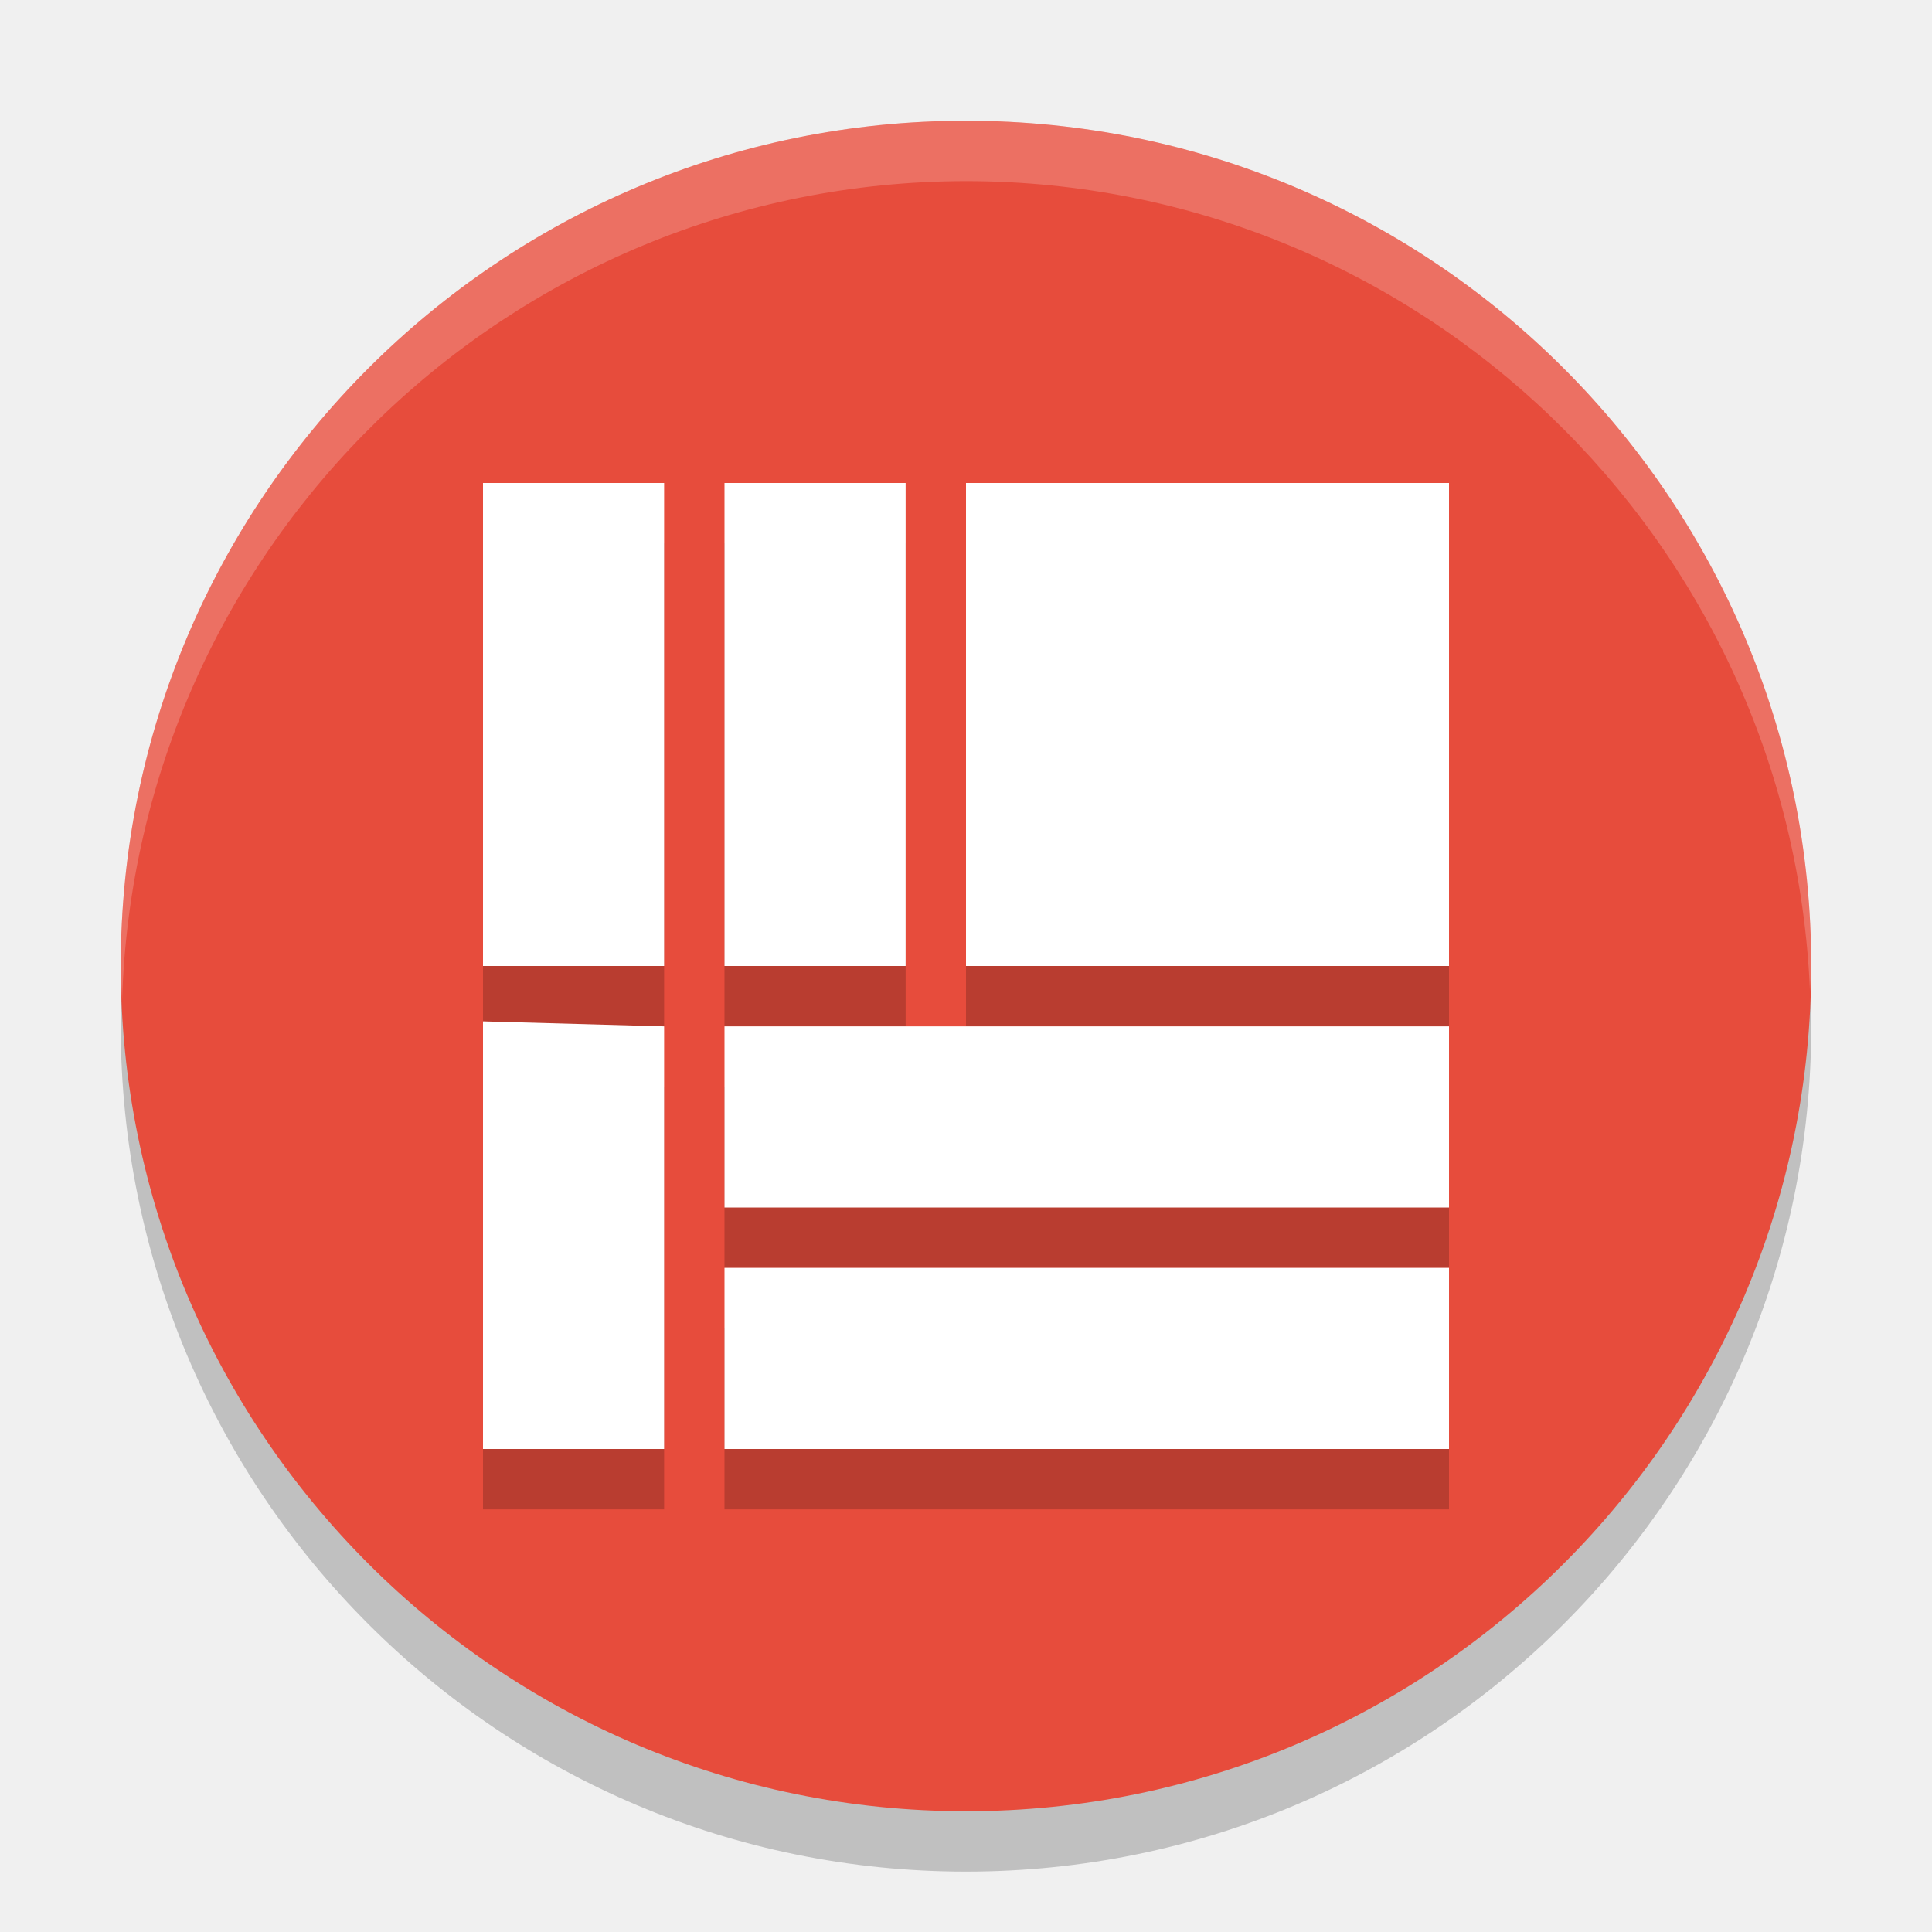
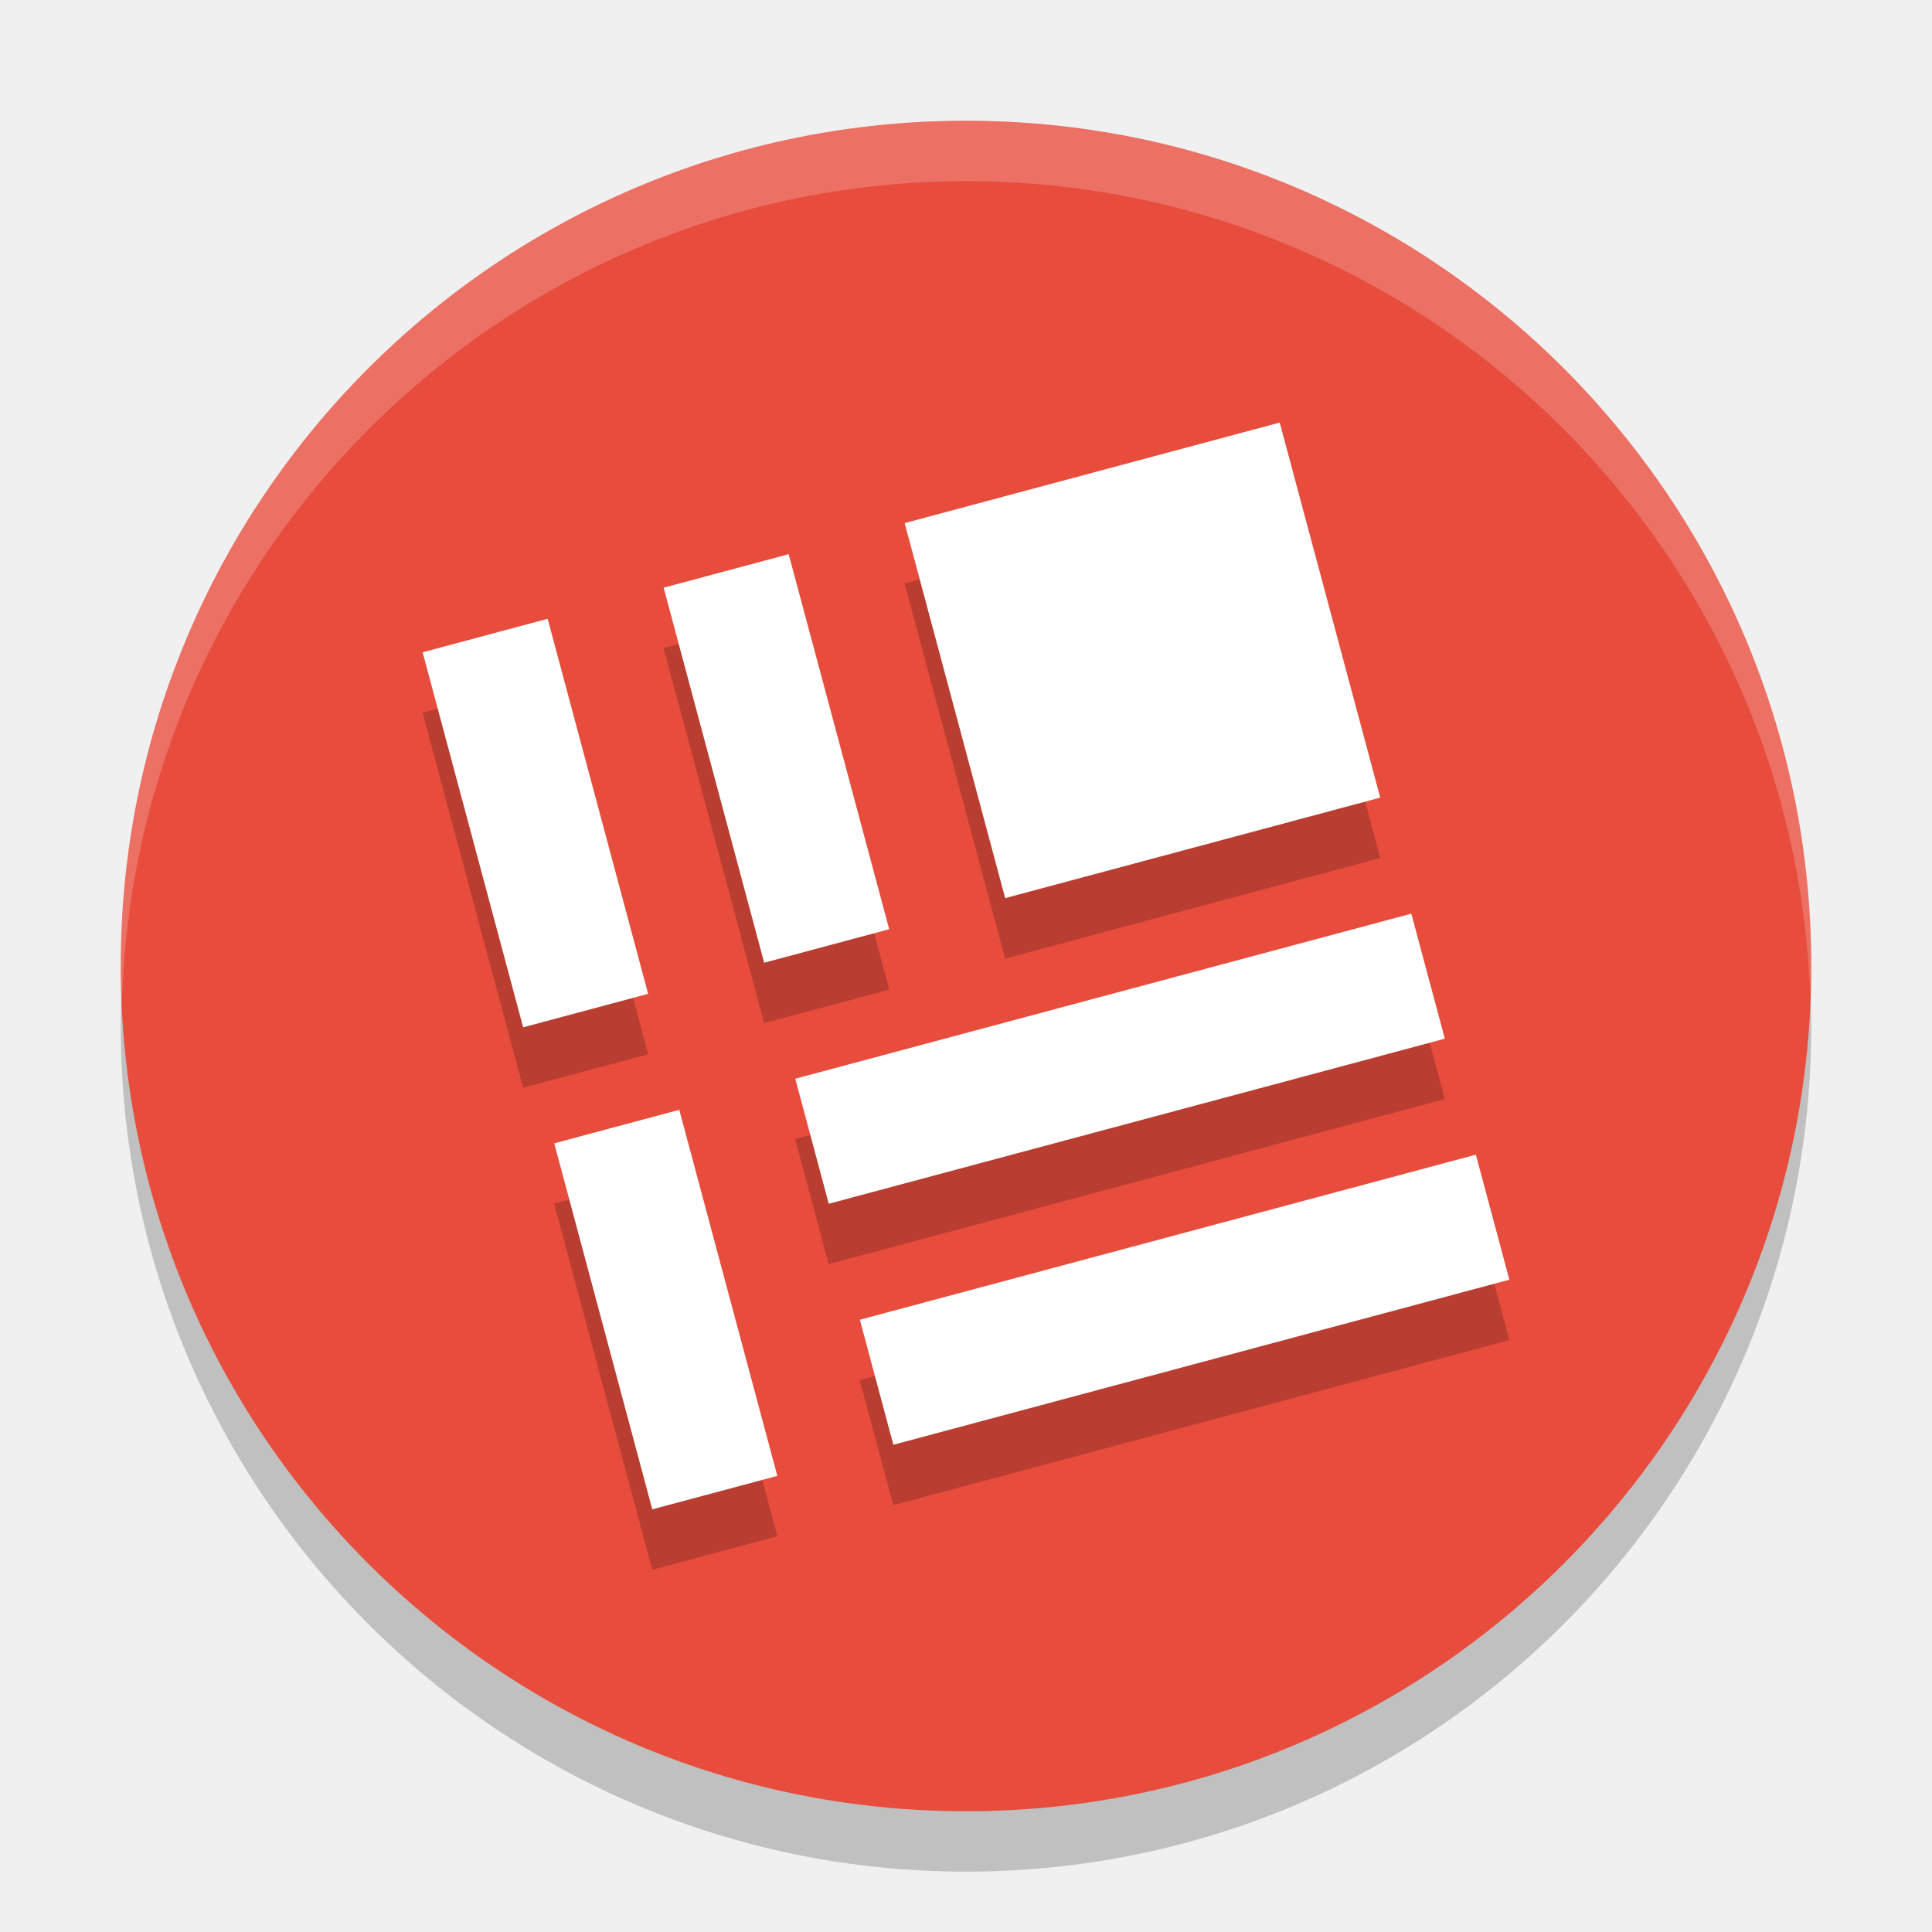
<svg xmlns="http://www.w3.org/2000/svg" width="32" height="32" version="1.1">
-   <g>
-     <circle cx="16" cy="17" r="14" style="opacity:.2" />
-     <circle cx="16" cy="16" r="14" style="fill:#e74c3c" />
-     <path d="M 16,2 A 14,14 0 0 0 2,16 14,14 0 0 0 2.022,16.586 14,14 0 0 1 16,3 14,14 0 0 1 29.979,16.414 14,14 0 0 0 30,16 14,14 0 0 0 16,2 Z" style="fill:#ffffff;opacity:.2" />
-     <path d="m8 9v8h3v-8zm4 0v8h3v-8zm4 0v8h8v-8zm-8 8.917v7.083h3v-7zm4 0.083v3h12v-3zm0 4v3h12v-3z" style="opacity:.2" />
-     <path d="m8 8v8h3v-8zm4 0v8h3v-8zm4 0v8h8v-8zm-8 8.917v7.083h3v-7zm4 0.083v3h12v-3zm0 4v3h12v-3z" style="fill:#ffffff" />
-   </g>
+   <circle style="opacity:0.2" cx="16" cy="17" r="14" />
+   <circle style="fill:#e74c3c" cx="16" cy="16" r="14" />
+   <path style="opacity:0.2" d="m 7,11.804 1.665,6.212 2.071,-0.555 -1.665,-6.212 z m 3.992,-1.07 1.665,6.212 2.071,-0.555 -1.665,-6.212 z M 14.984,9.665 16.648,15.877 22.861,14.212 21.196,8 Z M 9.179,19.937 10.804,26 12.875,25.445 11.25,19.382 Z m 3.992,-1.07 0.555,2.071 10.204,-2.734 -0.555,-2.071 z m 1.07,3.992 0.555,2.071 L 25,22.196 24.445,20.125 Z" />
+   <path style="fill:#ffffff" d="M 7,10.804 8.665,17.016 10.735,16.461 9.071,10.249 Z m 3.992,-1.07 1.665,6.212 2.071,-0.555 -1.665,-6.212 z m 3.992,-1.07 1.665,6.212 6.212,-1.665 -1.665,-6.212 z m -5.804,10.273 1.624,6.063 2.071,-0.555 -1.624,-6.063 z m 3.992,-1.07 0.555,2.071 10.204,-2.734 -0.555,-2.071 z m 1.07,3.992 0.555,2.071 L 25,21.196 24.445,19.125 Z" />
+   <path style="fill:#ffffff;opacity:0.2" d="M 16 2 A 14 14 0 0 0 2 16 A 14 14 0 0 0 2.021 16.586 A 14 14 0 0 1 16 3 A 14 14 0 0 1 29.979 16.414 A 14 14 0 0 0 30 16 A 14 14 0 0 0 16 2 z" />
</svg>
